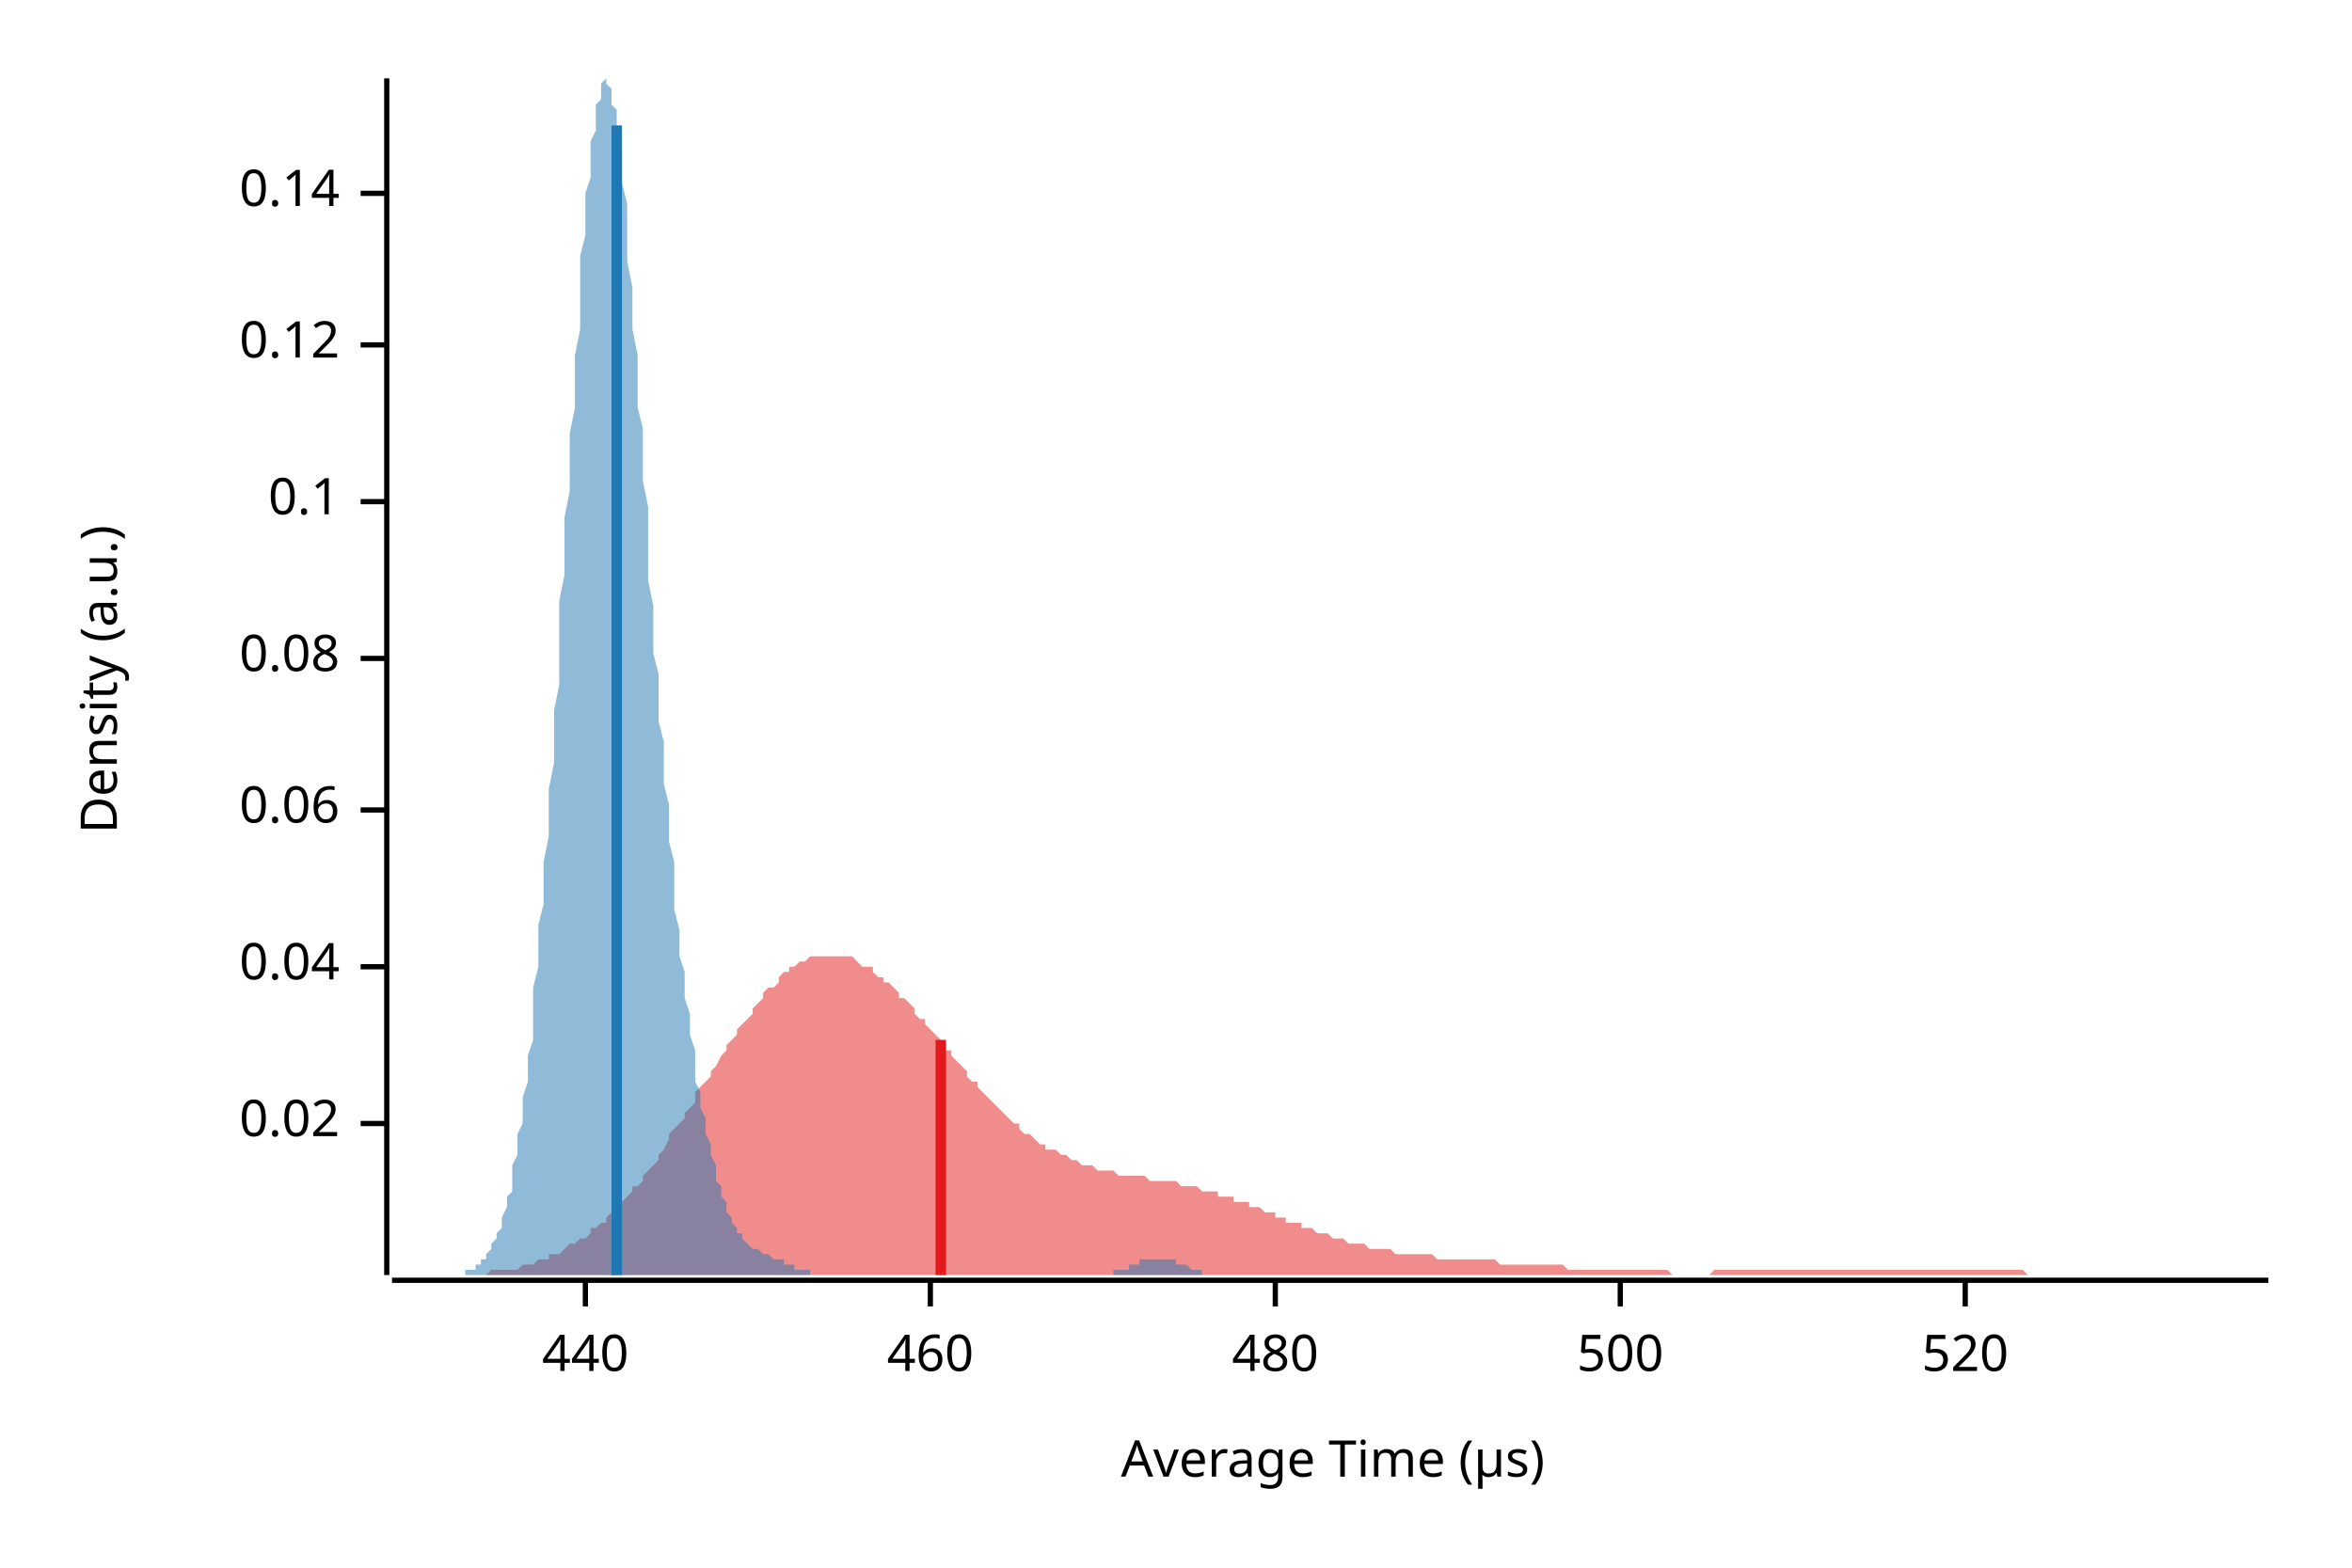
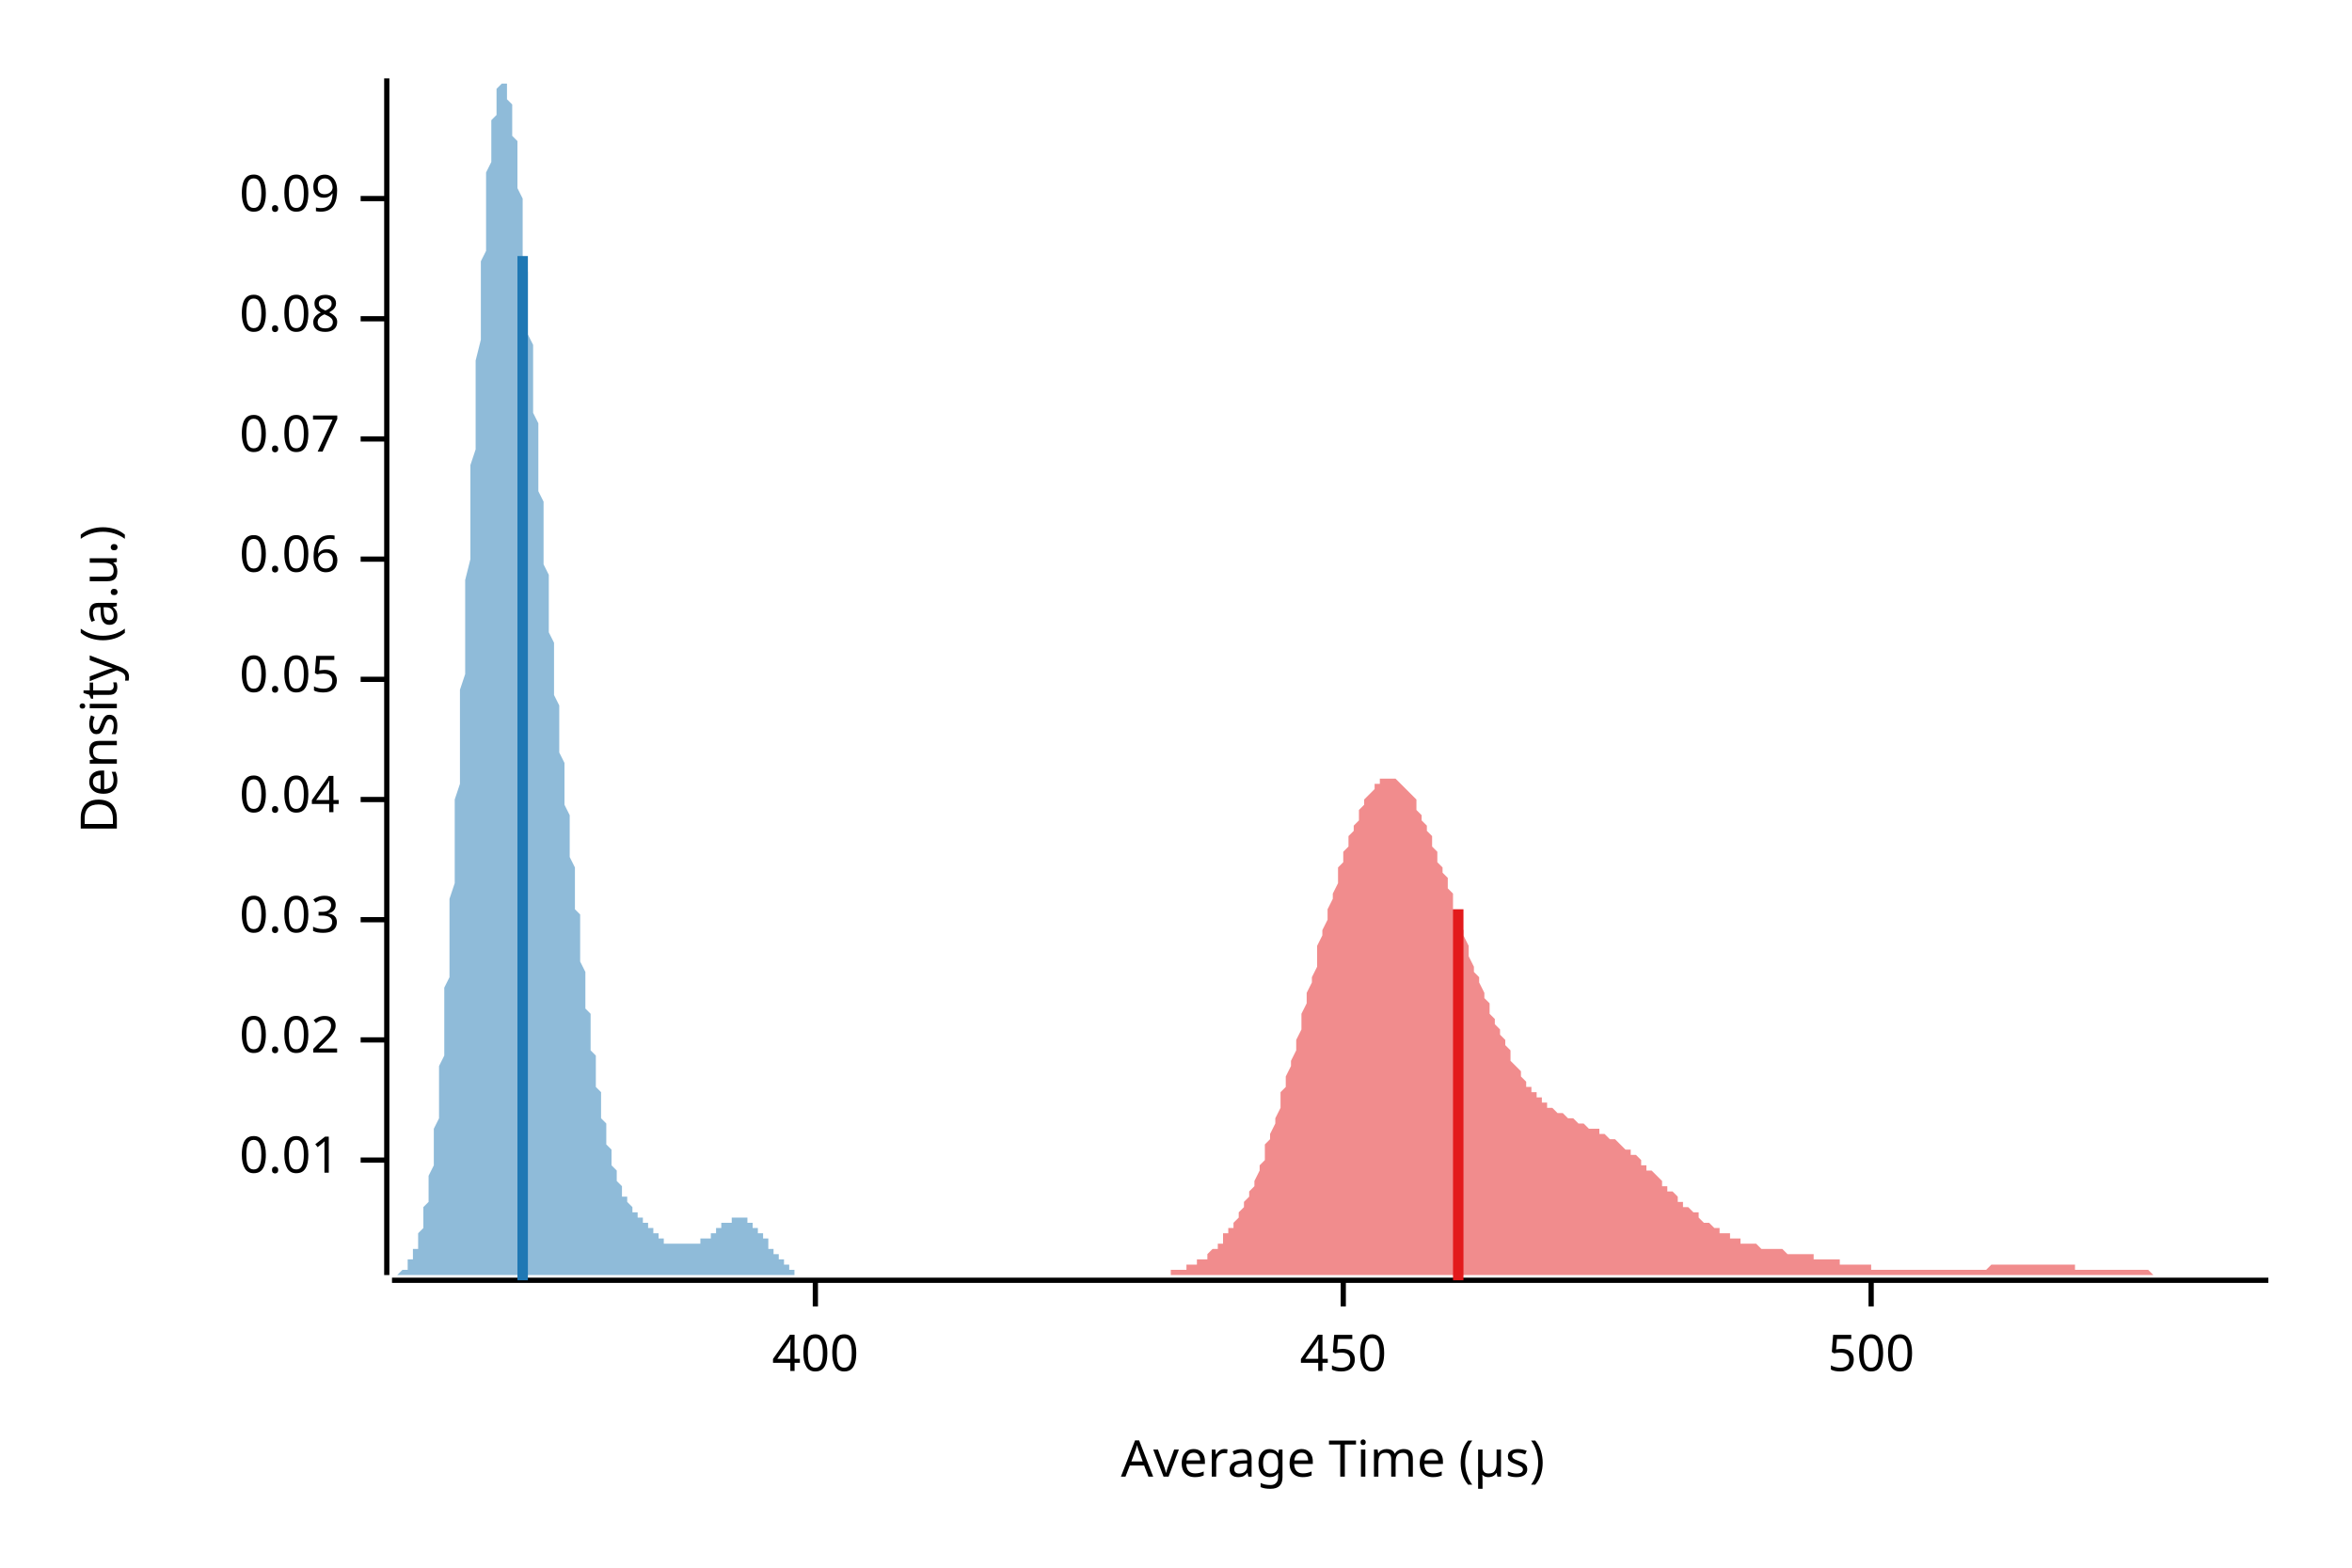
<svg xmlns="http://www.w3.org/2000/svg" width="450" height="300" viewBox="0 0 450 300">
  <text x="15" y="130" dy="0.76em" text-anchor="middle" font-family="sans-serif" font-size="9.677" opacity="1" fill="#000000" transform="rotate(270, 15, 130)">
Density (a.u.)
</text>
  <text x="255" y="285" dy="-0.5ex" text-anchor="middle" font-family="sans-serif" font-size="9.677" opacity="1" fill="#000000">
Average Time (µs)
</text>
  <polyline fill="none" opacity="1" stroke="#000000" stroke-width="1" points="74,15 74,244 " />
-   <text x="65" y="215" dy="0.5ex" text-anchor="end" font-family="sans-serif" font-size="9.677" opacity="1" fill="#000000">
+   <text x="65" y="222" dy="0.5ex" text-anchor="end" font-family="sans-serif" font-size="9.677" opacity="1" fill="#000000">
+ 0.01
+ </text>
+   <polyline fill="none" opacity="1" stroke="#000000" stroke-width="1" points="69,222 74,222 " />
+   <text x="65" y="199" dy="0.5ex" text-anchor="end" font-family="sans-serif" font-size="9.677" opacity="1" fill="#000000">
0.02
</text>
-   <polyline fill="none" opacity="1" stroke="#000000" stroke-width="1" points="69,215 74,215 " />
-   <text x="65" y="185" dy="0.5ex" text-anchor="end" font-family="sans-serif" font-size="9.677" opacity="1" fill="#000000">
+   <polyline fill="none" opacity="1" stroke="#000000" stroke-width="1" points="69,199 74,199 " />
+   <text x="65" y="176" dy="0.5ex" text-anchor="end" font-family="sans-serif" font-size="9.677" opacity="1" fill="#000000">
+ 0.03
+ </text>
+   <polyline fill="none" opacity="1" stroke="#000000" stroke-width="1" points="69,176 74,176 " />
+   <text x="65" y="153" dy="0.5ex" text-anchor="end" font-family="sans-serif" font-size="9.677" opacity="1" fill="#000000">
0.04
</text>
-   <polyline fill="none" opacity="1" stroke="#000000" stroke-width="1" points="69,185 74,185 " />
-   <text x="65" y="155" dy="0.5ex" text-anchor="end" font-family="sans-serif" font-size="9.677" opacity="1" fill="#000000">
+   <polyline fill="none" opacity="1" stroke="#000000" stroke-width="1" points="69,153 74,153 " />
+   <text x="65" y="130" dy="0.5ex" text-anchor="end" font-family="sans-serif" font-size="9.677" opacity="1" fill="#000000">
+ 0.05
+ </text>
+   <polyline fill="none" opacity="1" stroke="#000000" stroke-width="1" points="69,130 74,130 " />
+   <text x="65" y="107" dy="0.5ex" text-anchor="end" font-family="sans-serif" font-size="9.677" opacity="1" fill="#000000">
0.06
</text>
-   <polyline fill="none" opacity="1" stroke="#000000" stroke-width="1" points="69,155 74,155 " />
-   <text x="65" y="126" dy="0.5ex" text-anchor="end" font-family="sans-serif" font-size="9.677" opacity="1" fill="#000000">
+   <polyline fill="none" opacity="1" stroke="#000000" stroke-width="1" points="69,107 74,107 " />
+   <text x="65" y="84" dy="0.5ex" text-anchor="end" font-family="sans-serif" font-size="9.677" opacity="1" fill="#000000">
+ 0.07
+ </text>
+   <polyline fill="none" opacity="1" stroke="#000000" stroke-width="1" points="69,84 74,84 " />
+   <text x="65" y="61" dy="0.5ex" text-anchor="end" font-family="sans-serif" font-size="9.677" opacity="1" fill="#000000">
0.08
</text>
-   <polyline fill="none" opacity="1" stroke="#000000" stroke-width="1" points="69,126 74,126 " />
-   <text x="65" y="96" dy="0.5ex" text-anchor="end" font-family="sans-serif" font-size="9.677" opacity="1" fill="#000000">
- 0.1
+   <polyline fill="none" opacity="1" stroke="#000000" stroke-width="1" points="69,61 74,61 " />
+   <text x="65" y="38" dy="0.5ex" text-anchor="end" font-family="sans-serif" font-size="9.677" opacity="1" fill="#000000">
+ 0.09
</text>
-   <polyline fill="none" opacity="1" stroke="#000000" stroke-width="1" points="69,96 74,96 " />
-   <text x="65" y="66" dy="0.5ex" text-anchor="end" font-family="sans-serif" font-size="9.677" opacity="1" fill="#000000">
- 0.12
+   <polyline fill="none" opacity="1" stroke="#000000" stroke-width="1" points="69,38 74,38 " />
+   <polyline fill="none" opacity="1" stroke="#000000" stroke-width="1" points="75,245 434,245 " />
+   <text x="156" y="255" dy="0.76em" text-anchor="middle" font-family="sans-serif" font-size="9.677" opacity="1" fill="#000000">
+ 400
</text>
-   <polyline fill="none" opacity="1" stroke="#000000" stroke-width="1" points="69,66 74,66 " />
-   <text x="65" y="37" dy="0.5ex" text-anchor="end" font-family="sans-serif" font-size="9.677" opacity="1" fill="#000000">
- 0.14
+   <polyline fill="none" opacity="1" stroke="#000000" stroke-width="1" points="156,245 156,250 " />
+   <text x="257" y="255" dy="0.76em" text-anchor="middle" font-family="sans-serif" font-size="9.677" opacity="1" fill="#000000">
+ 450
</text>
-   <polyline fill="none" opacity="1" stroke="#000000" stroke-width="1" points="69,37 74,37 " />
-   <polyline fill="none" opacity="1" stroke="#000000" stroke-width="1" points="75,245 434,245 " />
-   <text x="112" y="255" dy="0.76em" text-anchor="middle" font-family="sans-serif" font-size="9.677" opacity="1" fill="#000000">
- 440
- </text>
-   <polyline fill="none" opacity="1" stroke="#000000" stroke-width="1" points="112,245 112,250 " />
-   <text x="178" y="255" dy="0.76em" text-anchor="middle" font-family="sans-serif" font-size="9.677" opacity="1" fill="#000000">
- 460
- </text>
-   <polyline fill="none" opacity="1" stroke="#000000" stroke-width="1" points="178,245 178,250 " />
-   <text x="244" y="255" dy="0.76em" text-anchor="middle" font-family="sans-serif" font-size="9.677" opacity="1" fill="#000000">
- 480
- </text>
-   <polyline fill="none" opacity="1" stroke="#000000" stroke-width="1" points="244,245 244,250 " />
-   <text x="310" y="255" dy="0.76em" text-anchor="middle" font-family="sans-serif" font-size="9.677" opacity="1" fill="#000000">
+   <polyline fill="none" opacity="1" stroke="#000000" stroke-width="1" points="257,245 257,250 " />
+   <text x="358" y="255" dy="0.76em" text-anchor="middle" font-family="sans-serif" font-size="9.677" opacity="1" fill="#000000">
500
</text>
-   <polyline fill="none" opacity="1" stroke="#000000" stroke-width="1" points="310,245 310,250 " />
-   <text x="376" y="255" dy="0.76em" text-anchor="middle" font-family="sans-serif" font-size="9.677" opacity="1" fill="#000000">
- 520
- </text>
-   <polyline fill="none" opacity="1" stroke="#000000" stroke-width="1" points="376,245 376,250 " />
-   <polygon opacity="0.5" fill="#E31A1C" points="75,244 75,244 76,244 77,244 77,244 78,244 79,244 80,244 80,244 81,244 82,244 82,244 83,244 84,244 85,244 85,244 86,244 87,244 87,244 88,244 89,244 90,244 90,244 91,244 92,244 92,244 93,244 94,243 95,243 95,243 96,243 97,243 98,243 98,243 99,243 100,242 100,242 101,242 102,242 103,241 103,241 104,241 105,241 105,240 106,240 107,240 108,239 108,239 109,238 110,238 110,238 111,237 112,237 113,236 113,235 114,235 115,234 116,234 116,233 117,232 118,231 118,231 119,230 120,229 121,228 121,227 122,227 123,226 123,225 124,224 125,223 126,222 126,221 127,220 128,218 128,217 129,216 130,215 131,214 131,213 132,212 133,211 133,209 134,208 135,207 136,206 136,205 137,204 138,202 139,201 139,200 140,199 141,198 141,197 142,196 143,195 144,194 144,193 145,192 146,191 146,190 147,189 148,189 149,188 149,187 150,186 151,186 151,185 152,185 153,184 154,184 154,184 155,183 156,183 157,183 157,183 158,183 159,183 159,183 160,183 161,183 162,183 162,183 163,183 164,184 164,184 165,185 166,185 167,185 167,186 168,187 169,187 169,188 170,188 171,189 172,190 172,191 173,191 174,192 175,193 175,194 176,195 177,195 177,196 178,197 179,198 180,199 180,200 181,201 182,201 182,202 183,203 184,204 185,205 185,206 186,207 187,207 187,208 188,209 189,210 190,211 190,211 191,212 192,213 192,213 193,214 194,215 195,215 195,216 196,217 197,217 198,218 198,218 199,219 200,219 200,220 201,220 202,220 203,221 203,221 204,221 205,222 205,222 206,222 207,223 208,223 208,223 209,223 210,224 210,224 211,224 212,224 213,224 213,224 214,225 215,225 216,225 216,225 217,225 218,225 218,225 219,225 220,226 221,226 221,226 222,226 223,226 223,226 224,226 225,226 226,227 226,227 227,227 228,227 228,227 229,227 230,228 231,228 231,228 232,228 233,228 233,229 234,229 235,229 236,229 236,230 237,230 238,230 239,230 239,231 240,231 241,231 241,231 242,232 243,232 244,232 244,233 245,233 246,233 246,234 247,234 248,234 249,234 249,235 250,235 251,235 251,235 252,236 253,236 254,236 254,236 255,237 256,237 257,237 257,237 258,238 259,238 259,238 260,238 261,238 262,239 262,239 263,239 264,239 264,239 265,239 266,239 267,240 267,240 268,240 269,240 269,240 270,240 271,240 272,240 272,240 273,240 274,240 275,241 275,241 276,241 277,241 277,241 278,241 279,241 280,241 280,241 281,241 282,241 282,241 283,241 284,241 285,241 285,241 286,241 287,242 287,242 288,242 289,242 290,242 290,242 291,242 292,242 292,242 293,242 294,242 295,242 295,242 296,242 297,242 298,242 298,242 299,242 300,243 300,243 301,243 302,243 303,243 303,243 304,243 305,243 305,243 306,243 307,243 308,243 308,243 309,243 310,243 310,243 311,243 312,243 313,243 313,243 314,243 315,243 316,243 316,243 317,243 318,243 318,243 319,243 320,244 321,244 321,244 322,244 323,244 323,244 324,244 325,244 326,244 326,244 327,244 328,243 328,243 329,243 330,243 331,243 331,243 332,243 333,243 333,243 334,243 335,243 336,243 336,243 337,243 338,243 339,243 339,243 340,243 341,243 341,243 342,243 343,243 344,243 344,243 345,243 346,243 346,243 347,243 348,243 349,243 349,243 350,243 351,243 351,243 352,243 353,243 354,243 354,243 355,243 356,243 357,243 357,243 358,243 359,243 359,243 360,243 361,243 362,243 362,243 363,243 364,243 364,243 365,243 366,243 367,243 367,243 368,243 369,243 369,243 370,243 371,243 372,243 372,243 373,243 374,243 375,243 375,243 376,243 377,243 377,243 378,243 379,243 380,243 380,243 381,243 382,243 382,243 383,243 384,243 385,243 385,243 386,243 387,243 387,243 388,244 389,244 390,244 390,244 391,244 392,244 392,244 393,244 394,244 395,244 395,244 396,244 397,244 398,244 398,244 399,244 400,244 400,244 401,244 402,244 403,244 403,244 404,244 405,244 405,244 406,244 407,244 408,244 408,244 409,244 410,244 410,244 411,244 412,244 413,244 413,244 414,244 415,244 416,244 416,244 417,244 418,244 418,244 419,244 420,244 421,244 421,244 422,244 423,244 423,244 424,244 425,244 426,244 426,244 427,244 428,244 428,244 429,244 430,244 431,244 431,244 432,244 433,244 434,244 434,244 75,244 " />
-   <polygon opacity="0.5" fill="#1F78B4" points="83,244 84,244 84,244 84,244 85,244 85,244 85,244 85,244 86,244 86,244 86,244 87,244 87,244 87,244 88,244 88,244 88,244 89,244 89,244 89,244 89,243 90,243 90,243 90,243 91,243 91,243 91,242 92,242 92,242 92,241 93,241 93,241 93,240 93,240 94,239 94,238 94,238 95,237 95,236 95,236 96,235 96,234 96,233 97,231 97,230 97,229 98,228 98,226 98,224 98,223 99,221 99,219 99,217 100,215 100,212 100,210 101,207 101,204 101,202 102,199 102,195 102,192 102,189 103,185 103,181 103,177 104,173 104,169 104,165 105,160 105,156 105,151 106,146 106,141 106,136 107,131 107,126 107,121 107,115 108,110 108,105 108,99 109,94 109,89 109,83 110,78 110,73 110,68 111,63 111,58 111,54 111,49 112,45 112,41 112,37 113,34 113,30 113,27 114,25 114,22 114,20 115,19 115,17 115,16 115,16 116,15 116,16 116,16 117,17 117,18 117,20 118,21 118,24 118,26 119,29 119,32 119,35 120,39 120,42 120,46 120,50 121,55 121,59 121,63 122,68 122,73 122,78 123,82 123,87 123,92 124,97 124,102 124,106 124,111 125,116 125,120 125,125 126,129 126,134 126,138 127,142 127,146 127,150 128,154 128,158 128,161 129,165 129,168 129,171 129,174 130,178 130,180 130,183 131,186 131,189 131,191 132,194 132,196 132,198 133,201 133,203 133,205 133,207 134,209 134,210 134,212 135,214 135,215 135,217 136,219 136,220 136,221 137,223 137,224 137,225 137,226 138,227 138,228 138,229 139,230 139,231 139,232 140,233 140,233 140,234 141,235 141,235 141,236 142,236 142,237 142,237 142,237 143,238 143,238 143,238 144,239 144,239 144,239 145,239 145,239 145,239 146,240 146,240 146,240 146,240 147,240 147,240 147,240 148,241 148,241 148,241 149,241 149,241 149,241 150,241 150,242 150,242 151,242 151,242 151,242 151,242 152,242 152,242 152,243 153,243 153,243 153,243 154,243 154,243 154,243 155,243 155,244 155,244 155,244 156,244 156,244 156,244 157,244 157,244 157,244 158,244 158,244 158,244 159,244 159,244 159,244 159,244 160,244 160,244 160,244 161,244 161,244 161,244 162,244 162,244 162,244 163,244 163,244 163,244 164,244 164,244 164,244 164,244 165,244 165,244 165,244 166,244 166,244 166,244 167,244 167,244 167,244 168,244 168,244 168,244 168,244 169,244 169,244 169,244 170,244 170,244 170,244 171,244 171,244 171,244 172,244 172,244 172,244 173,244 173,244 173,244 173,244 174,244 174,244 174,244 175,244 175,244 175,244 176,244 176,244 176,244 177,244 177,244 177,244 177,244 178,244 178,244 178,244 179,244 179,244 179,244 180,244 180,244 180,244 181,244 181,244 181,244 181,244 182,244 182,244 182,244 183,244 183,244 183,244 184,244 184,244 184,244 185,244 185,244 185,244 186,244 186,244 186,244 186,244 187,244 187,244 187,244 188,244 188,244 188,244 189,244 189,244 189,244 190,244 190,244 190,244 190,244 191,244 191,244 191,244 192,244 192,244 192,244 193,244 193,244 193,244 194,244 194,244 194,244 195,244 195,244 195,244 195,244 196,244 196,244 196,244 197,244 197,244 197,244 198,244 198,244 198,244 199,244 199,244 199,244 199,244 200,244 200,244 200,244 201,244 201,244 201,244 202,244 202,244 202,244 203,244 203,244 203,244 204,244 204,244 204,244 204,244 205,244 205,244 205,244 206,244 206,244 206,244 207,244 207,244 207,244 208,244 208,244 208,244 208,244 209,244 209,244 209,244 210,244 210,244 210,244 211,244 211,244 211,244 212,244 212,244 212,244 212,244 213,244 213,243 213,243 214,243 214,243 214,243 215,243 215,243 215,243 216,243 216,242 216,242 217,242 217,242 217,242 217,242 218,242 218,242 218,241 219,241 219,241 219,241 220,241 220,241 220,241 221,241 221,241 221,241 221,241 222,241 222,241 222,241 223,241 223,241 223,241 224,241 224,241 224,241 225,241 225,241 225,242 226,242 226,242 226,242 226,242 227,242 227,242 227,242 228,243 228,243 228,243 229,243 229,243 229,243 230,243 230,243 230,243 230,244 231,244 231,244 231,244 232,244 232,244 232,244 233,244 233,244 233,244 234,244 234,244 234,244 234,244 235,244 235,244 235,244 236,244 236,244 236,244 237,244 237,244 237,244 238,244 238,244 238,244 83,244 " />
-   <polyline fill="none" opacity="1" stroke="#E31A1C" stroke-width="2" points="180,244 180,199 " />
-   <polyline fill="none" opacity="1" stroke="#1F78B4" stroke-width="2" points="118,244 118,24 " />
+   <polyline fill="none" opacity="1" stroke="#000000" stroke-width="1" points="358,245 358,250 " />
+   <polygon opacity="0.5" fill="#E31A1C" points="214,244 215,244 215,244 216,244 216,244 216,244 217,244 217,244 218,244 218,244 219,244 219,244 220,244 220,244 220,244 221,244 221,244 222,244 222,244 223,244 223,244 224,244 224,244 224,243 225,243 225,243 226,243 226,243 227,243 227,243 227,242 228,242 228,242 229,242 229,241 230,241 230,241 231,241 231,240 231,240 232,239 232,239 233,239 233,238 234,238 234,237 234,236 235,236 235,235 236,235 236,234 237,233 237,232 238,231 238,231 238,230 239,229 239,228 240,227 240,226 241,224 241,223 242,222 242,221 242,219 243,218 243,217 244,215 244,214 245,212 245,211 245,209 246,208 246,206 247,204 247,203 248,201 248,199 249,197 249,196 249,194 250,192 250,190 251,188 251,187 252,185 252,183 252,181 253,179 253,178 254,176 254,174 255,172 255,171 256,169 256,168 256,166 257,165 257,163 258,162 258,160 259,159 259,158 260,157 260,156 260,155 261,154 261,153 262,152 262,152 263,151 263,150 263,150 264,150 264,149 265,149 265,149 266,149 266,149 267,149 267,149 267,149 268,150 268,150 269,151 269,151 270,152 270,152 271,153 271,154 271,155 272,156 272,157 273,158 273,159 274,160 274,161 274,162 275,163 275,165 276,166 276,167 277,168 277,170 278,171 278,172 278,174 279,175 279,177 280,178 280,179 281,181 281,182 281,183 282,185 282,186 283,187 283,188 284,190 284,191 285,192 285,193 285,194 286,195 286,196 287,197 287,198 288,199 288,200 289,201 289,202 289,203 290,204 290,204 291,205 291,206 292,207 292,207 292,208 293,208 293,209 294,209 294,210 295,210 295,211 296,211 296,211 296,212 297,212 297,212 298,213 298,213 299,213 299,213 300,214 300,214 300,214 301,214 301,214 302,215 302,215 303,215 303,215 303,215 304,216 304,216 305,216 305,216 306,216 306,217 307,217 307,217 307,217 308,218 308,218 309,218 309,218 310,219 310,219 310,219 311,220 311,220 312,220 312,221 313,221 313,221 314,222 314,222 314,223 315,223 315,224 316,224 316,224 317,225 317,225 318,226 318,226 318,227 319,227 319,228 320,228 320,228 321,229 321,229 321,230 322,230 322,231 323,231 323,231 324,232 324,232 325,232 325,233 325,233 326,234 326,234 327,234 327,234 328,235 328,235 329,235 329,236 329,236 330,236 330,236 331,236 331,237 332,237 332,237 332,237 333,237 333,238 334,238 334,238 335,238 335,238 336,238 336,238 336,238 337,239 337,239 338,239 338,239 339,239 339,239 339,239 340,239 340,239 341,239 341,239 342,240 342,240 343,240 343,240 343,240 344,240 344,240 345,240 345,240 346,240 346,240 347,240 347,241 347,241 348,241 348,241 349,241 349,241 350,241 350,241 350,241 351,241 351,241 352,241 352,242 353,242 353,242 354,242 354,242 354,242 355,242 355,242 356,242 356,242 357,242 357,242 357,242 358,242 358,243 359,243 359,243 360,243 360,243 361,243 361,243 361,243 362,243 362,243 363,243 363,243 364,243 364,243 365,243 365,243 365,243 366,243 366,243 367,243 367,243 368,243 368,243 368,243 369,243 369,243 370,243 370,243 371,243 371,243 372,243 372,243 372,243 373,243 373,243 374,243 374,243 375,243 375,243 376,243 376,243 376,243 377,243 377,243 378,243 378,243 379,243 379,243 379,243 380,243 380,243 381,242 381,242 382,242 382,242 383,242 383,242 383,242 384,242 384,242 385,242 385,242 386,242 386,242 386,242 387,242 387,242 388,242 388,242 389,242 389,242 390,242 390,242 390,242 391,242 391,242 392,242 392,242 393,242 393,242 394,242 394,242 394,242 395,242 395,242 396,242 396,242 397,242 397,243 397,243 398,243 398,243 399,243 399,243 400,243 400,243 401,243 401,243 401,243 402,243 402,243 403,243 403,243 404,243 404,243 405,243 405,243 405,243 406,243 406,243 407,243 407,243 408,243 408,243 408,243 409,243 409,243 410,243 410,243 411,243 411,243 412,244 412,244 412,244 413,244 413,244 414,244 414,244 415,244 415,244 415,244 416,244 416,244 417,244 417,244 418,244 418,244 419,244 419,244 419,244 420,244 420,244 421,244 421,244 422,244 422,244 423,244 423,244 423,244 424,244 424,244 425,244 425,244 426,244 426,244 426,244 427,244 427,244 428,244 428,244 429,244 429,244 430,244 430,244 430,244 431,244 431,244 432,244 432,244 433,244 433,244 434,244 434,244 214,244 " />
+   <polygon opacity="0.5" fill="#1F78B4" points="75,244 75,244 75,244 75,244 75,244 75,244 75,244 76,244 76,244 76,244 76,244 76,244 76,244 77,243 77,243 77,243 77,243 77,243 77,243 78,243 78,242 78,242 78,242 78,242 78,241 79,241 79,241 79,241 79,240 79,240 79,239 80,239 80,238 80,238 80,237 80,237 80,236 81,235 81,235 81,234 81,233 81,232 81,231 82,230 82,229 82,228 82,227 82,226 82,225 83,223 83,222 83,220 83,219 83,217 83,216 84,214 84,212 84,210 84,208 84,206 84,204 85,202 85,199 85,197 85,195 85,192 85,189 86,187 86,184 86,181 86,178 86,175 86,172 87,169 87,166 87,163 87,160 87,157 87,153 88,150 88,146 88,143 88,139 88,136 88,132 89,129 89,125 89,122 89,118 89,114 89,111 90,107 90,103 90,100 90,96 90,93 90,89 91,86 91,82 91,79 91,75 91,72 91,69 92,65 92,62 92,59 92,56 92,53 92,50 93,48 93,45 93,43 93,40 93,38 93,35 93,33 94,31 94,29 94,28 94,26 94,24 94,23 95,22 95,20 95,19 95,18 95,18 95,17 96,16 96,16 96,16 96,16 96,15 96,16 97,16 97,16 97,17 97,17 97,18 97,19 98,20 98,21 98,22 98,23 98,24 98,26 99,27 99,29 99,31 99,33 99,34 99,36 100,38 100,40 100,43 100,45 100,47 100,49 101,52 101,54 101,56 101,59 101,61 101,64 102,66 102,69 102,71 102,74 102,76 102,79 103,81 103,84 103,86 103,89 103,91 103,94 104,96 104,99 104,101 104,103 104,106 104,108 105,110 105,112 105,115 105,117 105,119 105,121 106,123 106,125 106,127 106,129 106,131 106,133 107,135 107,137 107,139 107,140 107,142 107,144 108,146 108,147 108,149 108,151 108,153 108,154 109,156 109,158 109,159 109,161 109,163 109,164 110,166 110,167 110,169 110,171 110,172 110,174 111,175 111,177 111,178 111,180 111,181 111,183 111,184 112,186 112,187 112,189 112,190 112,191 112,193 113,194 113,196 113,197 113,198 113,199 113,201 114,202 114,203 114,204 114,206 114,207 114,208 115,209 115,210 115,211 115,212 115,213 115,214 116,215 116,216 116,217 116,217 116,218 116,219 117,220 117,220 117,221 117,222 117,222 117,223 118,224 118,224 118,225 118,225 118,226 118,226 119,227 119,227 119,227 119,228 119,228 119,229 120,229 120,229 120,230 120,230 120,230 120,230 121,231 121,231 121,231 121,231 121,232 121,232 122,232 122,232 122,233 122,233 122,233 122,233 123,233 123,234 123,234 123,234 123,234 123,234 124,234 124,235 124,235 124,235 124,235 124,235 125,235 125,236 125,236 125,236 125,236 125,236 126,236 126,236 126,237 126,237 126,237 126,237 127,237 127,237 127,237 127,237 127,237 127,238 128,238 128,238 128,238 128,238 128,238 128,238 129,238 129,238 129,238 129,238 129,238 129,238 129,238 130,238 130,238 130,238 130,238 130,238 130,238 131,238 131,238 131,238 131,238 131,238 131,238 132,238 132,238 132,238 132,238 132,238 132,238 133,238 133,238 133,238 133,238 133,238 133,238 134,238 134,238 134,238 134,237 134,237 134,237 135,237 135,237 135,237 135,237 135,237 135,237 136,237 136,237 136,236 136,236 136,236 136,236 137,236 137,236 137,236 137,236 137,235 137,235 138,235 138,235 138,235 138,235 138,235 138,234 139,234 139,234 139,234 139,234 139,234 139,234 140,234 140,234 140,233 140,233 140,233 140,233 141,233 141,233 141,233 141,233 141,233 141,233 142,233 142,233 142,233 142,233 142,233 142,233 143,233 143,233 143,233 143,233 143,234 143,234 144,234 144,234 144,234 144,234 144,234 144,235 145,235 145,235 145,235 145,235 145,236 145,236 146,236 146,236 146,236 146,237 146,237 146,237 147,237 147,238 147,238 147,238 147,238 147,239 148,239 148,239 148,239 148,239 148,240 148,240 148,240 149,240 149,240 149,241 149,241 149,241 149,241 150,241 150,242 150,242 150,242 150,242 150,242 151,242 151,242 151,243 151,243 151,243 151,243 152,243 152,243 152,243 152,243 152,243 152,244 153,244 153,244 153,244 153,244 153,244 153,244 154,244 154,244 154,244 154,244 154,244 154,244 155,244 155,244 155,244 155,244 155,244 155,244 156,244 156,244 156,244 156,244 156,244 156,244 157,244 157,244 157,244 157,244 75,244 " />
+   <polyline fill="none" opacity="1" stroke="#E31A1C" stroke-width="2" points="279,245 279,174 " />
+   <polyline fill="none" opacity="1" stroke="#1F78B4" stroke-width="2" points="100,245 100,49 " />
</svg>
